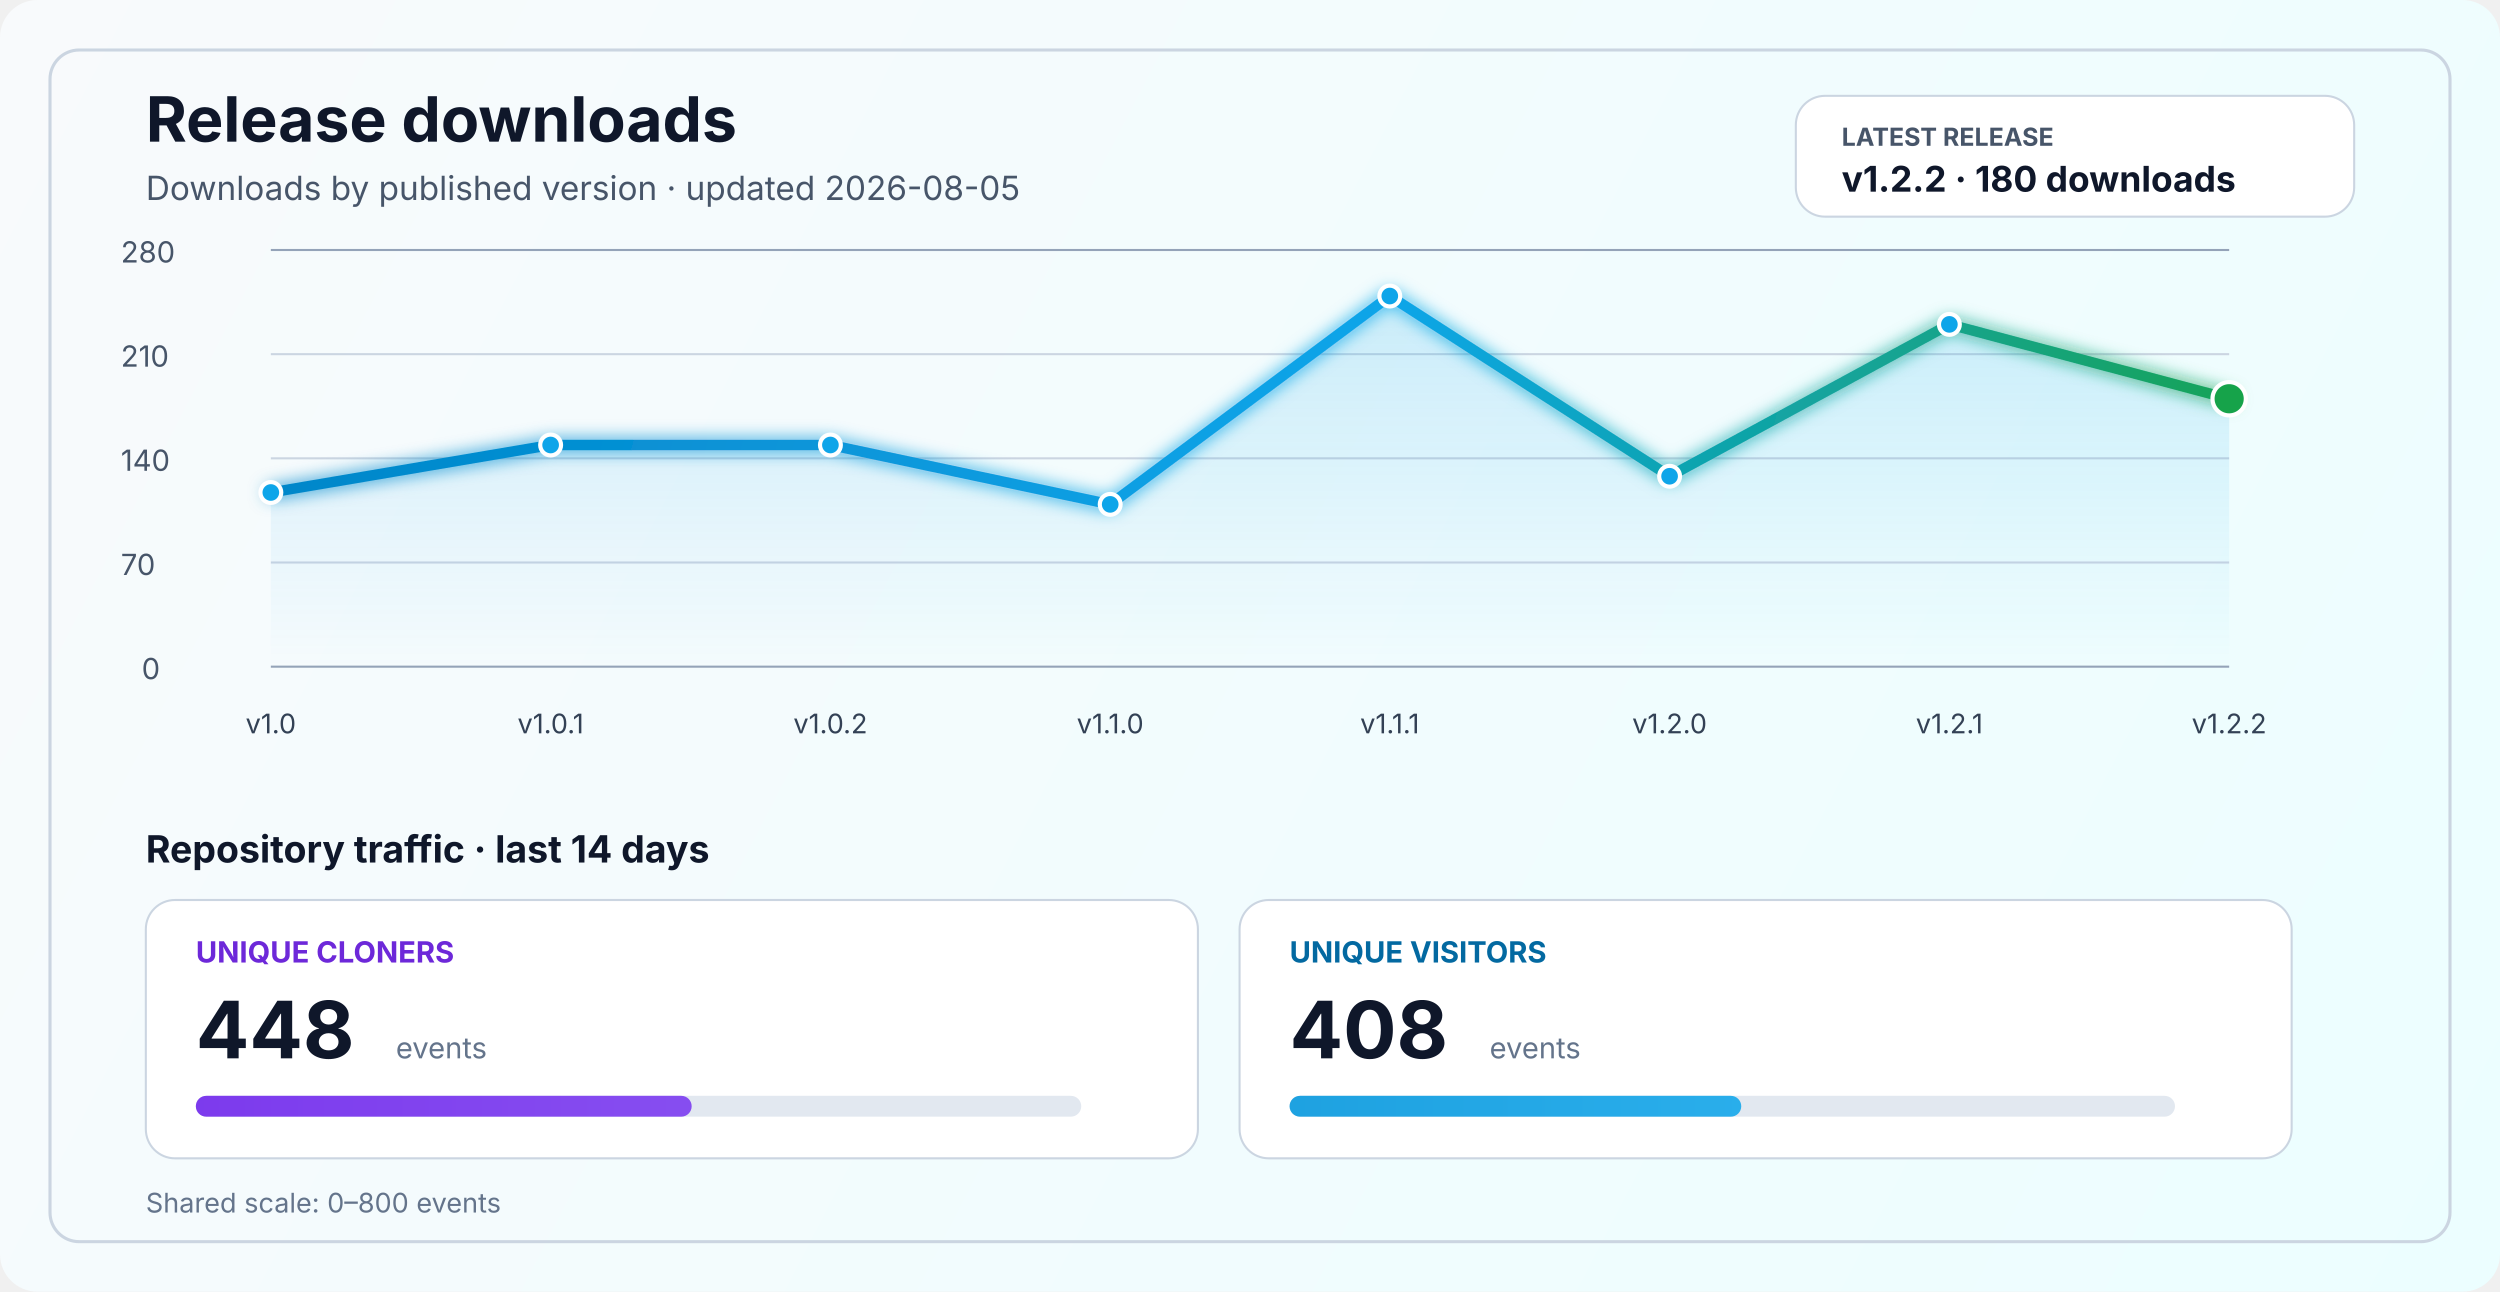
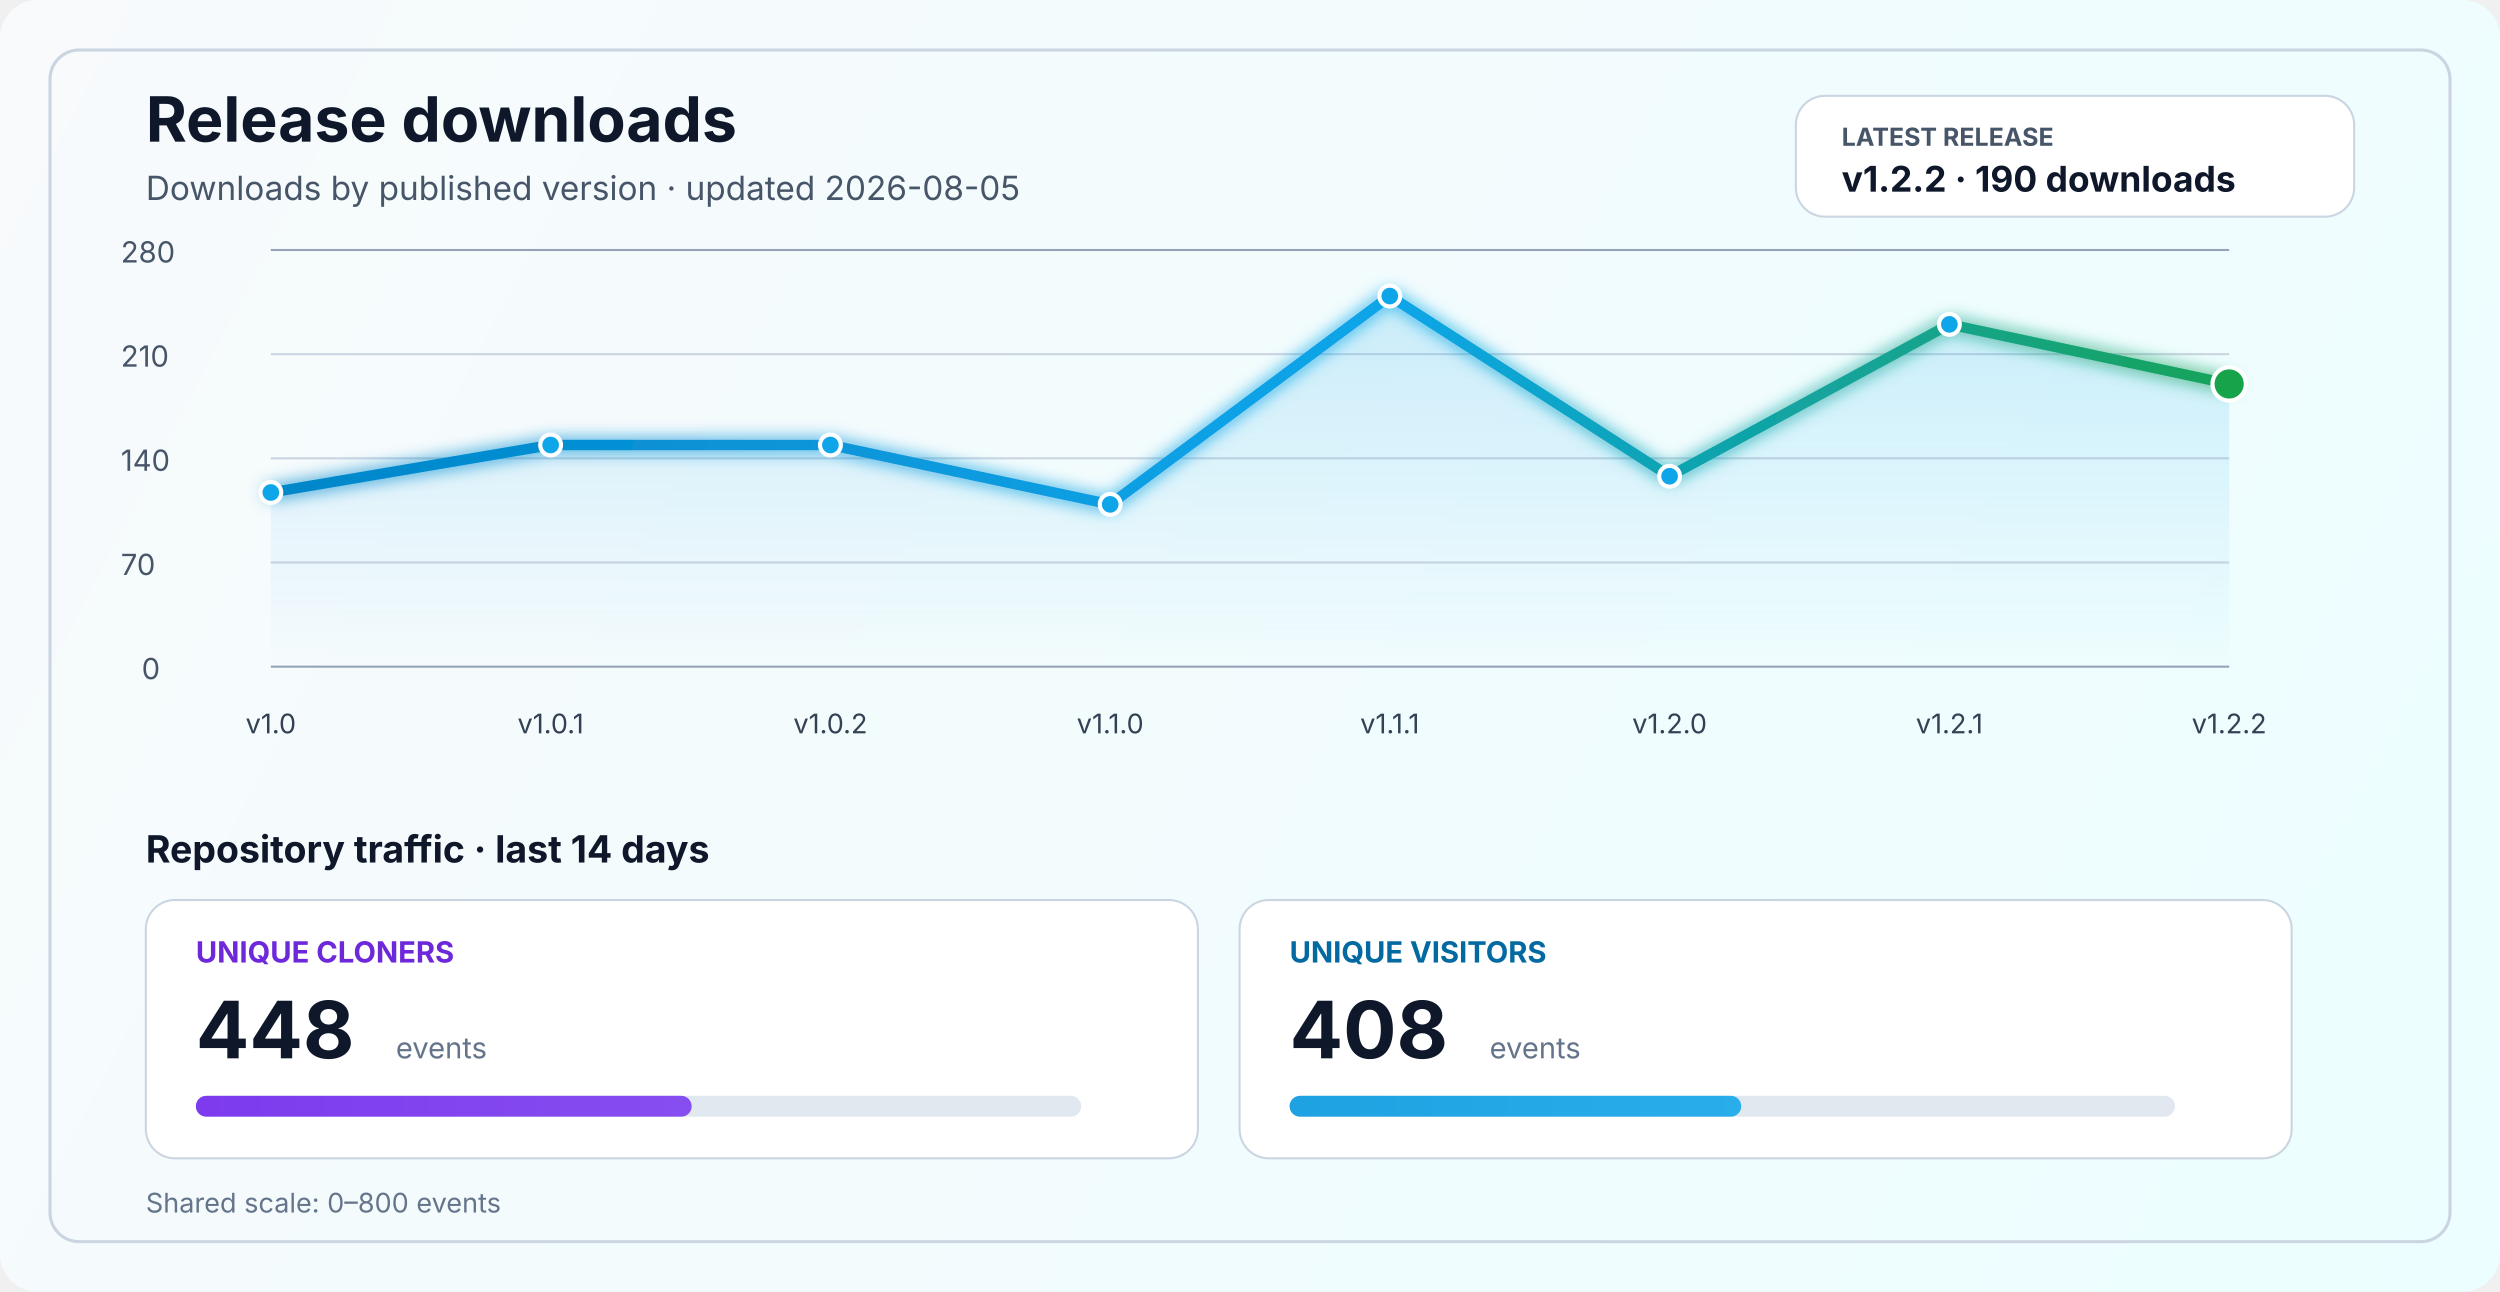
<svg xmlns="http://www.w3.org/2000/svg" width="1200" height="620" viewBox="0 0 1200 620" fill="none" role="img" aria-labelledby="title desc">
  <defs>
    <linearGradient id="bg" x1="0" y1="0" x2="1200" y2="620" gradientUnits="userSpaceOnUse">
      <stop stop-color="#F8FAFC" />
      <stop offset="1" stop-color="#ECFEFF" />
    </linearGradient>
    <linearGradient id="line" x1="130" y1="86" x2="1070" y2="340" gradientUnits="userSpaceOnUse">
      <stop stop-color="#0284C7" />
      <stop offset="0.55" stop-color="#0EA5E9" />
      <stop offset="1" stop-color="#16A34A" />
    </linearGradient>
    <linearGradient id="area" x1="0" y1="120" x2="0" y2="320" gradientUnits="userSpaceOnUse">
      <stop stop-color="#0EA5E9" stop-opacity="0.20" />
      <stop offset="1" stop-color="#0EA5E9" stop-opacity="0" />
    </linearGradient>
    <linearGradient id="cloneFill" x1="86" y1="450" x2="1110" y2="450" gradientUnits="userSpaceOnUse">
      <stop stop-color="#7C3AED" />
      <stop offset="1" stop-color="#A78BFA" />
    </linearGradient>
    <linearGradient id="viewFill" x1="86" y1="482" x2="1110" y2="482" gradientUnits="userSpaceOnUse">
      <stop stop-color="#0284C7" />
      <stop offset="1" stop-color="#38BDF8" />
    </linearGradient>
    <filter id="glow" x="-50%" y="-50%" width="200%" height="200%">
      <feGaussianBlur stdDeviation="4" result="blur" />
      <feMerge>
        <feMergeNode in="blur" />
        <feMergeNode in="SourceGraphic" />
      </feMerge>
    </filter>
  </defs>
  <rect width="1200" height="620" rx="18" fill="url(#bg)" />
  <rect x="24" y="24" width="1152" height="572" rx="14" stroke="#CBD5E1" stroke-width="1.5" />
  <text x="70" y="68" fill="#0F172A" font-size="30" font-family="SF Pro Display, -apple-system, BlinkMacSystemFont, Segoe UI, sans-serif" font-weight="700">Release downloads</text>
  <text x="70" y="96" fill="#475569" font-size="16" font-family="SF Pro Text, -apple-system, BlinkMacSystemFont, Segoe UI, sans-serif">Downloads by published version · updated 2026-08-05</text>
  <rect x="862" y="46" width="268" height="58" rx="14" fill="#FFFFFF" stroke="#CBD5E1" stroke-width="1" />
  <text x="884" y="70" fill="#475569" font-size="12" font-family="SF Pro Text, -apple-system, BlinkMacSystemFont, Segoe UI, sans-serif" font-weight="700">LATEST RELEASE</text>
-   <text x="884" y="92" fill="#0F172A" font-size="17" font-family="SF Pro Text, -apple-system, BlinkMacSystemFont, Segoe UI, sans-serif" font-weight="700">v1.2.2 · 180 downloads</text>
+   <text x="884" y="92" fill="#0F172A" font-size="17" font-family="SF Pro Text, -apple-system, BlinkMacSystemFont, Segoe UI, sans-serif" font-weight="700">v1.2.2 · 190 downloads</text>
  <line x1="130" y1="320.0" x2="1070" y2="320.0" stroke="#94A3B8" stroke-width="1" />
  <line x1="130" y1="270.0" x2="1070" y2="270.0" stroke="#CBD5E1" stroke-width="1" />
  <line x1="130" y1="220.0" x2="1070" y2="220.0" stroke="#CBD5E1" stroke-width="1" />
  <line x1="130" y1="170.0" x2="1070" y2="170.0" stroke="#CBD5E1" stroke-width="1" />
  <line x1="130" y1="120.0" x2="1070" y2="120.0" stroke="#94A3B8" stroke-width="1" />
  <text x="68" y="326.0" fill="#475569" font-size="14" font-family="SF Pro Text, -apple-system, BlinkMacSystemFont, Segoe UI, sans-serif">0</text>
  <text x="58" y="276.0" fill="#475569" font-size="14" font-family="SF Pro Text, -apple-system, BlinkMacSystemFont, Segoe UI, sans-serif">70</text>
  <text x="58" y="226.0" fill="#475569" font-size="14" font-family="SF Pro Text, -apple-system, BlinkMacSystemFont, Segoe UI, sans-serif">140</text>
  <text x="58" y="176.0" fill="#475569" font-size="14" font-family="SF Pro Text, -apple-system, BlinkMacSystemFont, Segoe UI, sans-serif">210</text>
  <text x="58" y="126.0" fill="#475569" font-size="14" font-family="SF Pro Text, -apple-system, BlinkMacSystemFont, Segoe UI, sans-serif">280</text>
-   <path d="M 130.0 236.4 L 264.3 213.6 L 398.6 213.6 L 532.9 242.1 L 667.1 142.1 L 801.4 228.6 L 935.7 155.7 L 1070.0 191.4 L 1070 320 L 130 320 Z" fill="url(#area)" />
-   <polyline points="130.0,236.4 264.3,213.6 398.6,213.6 532.9,242.1 667.1,142.1 801.4,228.6 935.7,155.7 1070.0,191.4" fill="none" stroke="url(#line)" stroke-width="5" stroke-linecap="round" stroke-linejoin="round" filter="url(#glow)" />
+   <path d="M 130.0 236.4 L 264.3 213.6 L 398.6 213.6 L 532.9 242.1 L 667.1 142.1 L 801.4 228.6 L 935.7 155.7 L 1070.0 184.3 L 1070 320 L 130 320 Z" fill="url(#area)" />
+   <polyline points="130.0,236.4 264.3,213.6 398.6,213.6 532.9,242.1 667.1,142.1 801.4,228.6 935.7,155.7 1070.0,184.3" fill="none" stroke="url(#line)" stroke-width="5" stroke-linecap="round" stroke-linejoin="round" filter="url(#glow)" />
  <circle cx="130.0" cy="236.4" r="5" fill="#0EA5E9" stroke="#FFFFFF" stroke-width="2" />
  <circle cx="264.3" cy="213.6" r="5" fill="#0EA5E9" stroke="#FFFFFF" stroke-width="2" />
  <circle cx="398.6" cy="213.6" r="5" fill="#0EA5E9" stroke="#FFFFFF" stroke-width="2" />
  <circle cx="532.9" cy="242.1" r="5" fill="#0EA5E9" stroke="#FFFFFF" stroke-width="2" />
  <circle cx="667.1" cy="142.1" r="5" fill="#0EA5E9" stroke="#FFFFFF" stroke-width="2" />
  <circle cx="801.4" cy="228.6" r="5" fill="#0EA5E9" stroke="#FFFFFF" stroke-width="2" />
  <circle cx="935.7" cy="155.7" r="5" fill="#0EA5E9" stroke="#FFFFFF" stroke-width="2" />
-   <circle cx="1070.0" cy="191.4" r="8" fill="#16A34A" stroke="#FFFFFF" stroke-width="2" />
+   <circle cx="1070.0" cy="184.3" r="8" fill="#16A34A" stroke="#FFFFFF" stroke-width="2" />
  <text x="130.0" y="352" text-anchor="middle" fill="#334155" font-size="13" font-family="SF Pro Text, -apple-system, BlinkMacSystemFont, Segoe UI, sans-serif">v1.0</text>
  <text x="264.3" y="352" text-anchor="middle" fill="#334155" font-size="13" font-family="SF Pro Text, -apple-system, BlinkMacSystemFont, Segoe UI, sans-serif">v1.0.1</text>
  <text x="398.6" y="352" text-anchor="middle" fill="#334155" font-size="13" font-family="SF Pro Text, -apple-system, BlinkMacSystemFont, Segoe UI, sans-serif">v1.0.2</text>
  <text x="532.9" y="352" text-anchor="middle" fill="#334155" font-size="13" font-family="SF Pro Text, -apple-system, BlinkMacSystemFont, Segoe UI, sans-serif">v1.1.0</text>
  <text x="667.1" y="352" text-anchor="middle" fill="#334155" font-size="13" font-family="SF Pro Text, -apple-system, BlinkMacSystemFont, Segoe UI, sans-serif">v1.1.1</text>
  <text x="801.4" y="352" text-anchor="middle" fill="#334155" font-size="13" font-family="SF Pro Text, -apple-system, BlinkMacSystemFont, Segoe UI, sans-serif">v1.2.0</text>
  <text x="935.7" y="352" text-anchor="middle" fill="#334155" font-size="13" font-family="SF Pro Text, -apple-system, BlinkMacSystemFont, Segoe UI, sans-serif">v1.2.1</text>
  <text x="1070.0" y="352" text-anchor="middle" fill="#334155" font-size="13" font-family="SF Pro Text, -apple-system, BlinkMacSystemFont, Segoe UI, sans-serif">v1.2.2</text>
  <text x="70" y="414" fill="#0F172A" font-size="18" font-family="SF Pro Text, -apple-system, BlinkMacSystemFont, Segoe UI, sans-serif" font-weight="700">Repository traffic · last 14 days</text>
  <rect x="70" y="432" width="505" height="124" rx="14" fill="#FFFFFF" stroke="#CBD5E1" stroke-width="1" />
  <text x="94" y="462" fill="#6D28D9" font-size="14" font-family="SF Pro Text, -apple-system, BlinkMacSystemFont, Segoe UI, sans-serif" font-weight="700">UNIQUE CLONERS</text>
  <text x="94" y="508" fill="#0F172A" font-size="38" font-family="SF Pro Display, -apple-system, BlinkMacSystemFont, Segoe UI, sans-serif" font-weight="700">448</text>
  <text x="190" y="508" fill="#64748B" font-size="14" font-family="SF Pro Text, -apple-system, BlinkMacSystemFont, Segoe UI, sans-serif">events</text>
  <rect x="94" y="526" width="425" height="10" rx="5" fill="#E2E8F0" />
  <rect x="94" y="526" width="238.0" height="10" rx="5" fill="url(#cloneFill)" />
  <rect x="595" y="432" width="505" height="124" rx="14" fill="#FFFFFF" stroke="#CBD5E1" stroke-width="1" />
  <text x="619" y="462" fill="#0369A1" font-size="14" font-family="SF Pro Text, -apple-system, BlinkMacSystemFont, Segoe UI, sans-serif" font-weight="700">UNIQUE VISITORS</text>
  <text x="619" y="508" fill="#0F172A" font-size="38" font-family="SF Pro Display, -apple-system, BlinkMacSystemFont, Segoe UI, sans-serif" font-weight="700">408</text>
  <text x="715" y="508" fill="#64748B" font-size="14" font-family="SF Pro Text, -apple-system, BlinkMacSystemFont, Segoe UI, sans-serif">events</text>
  <rect x="619" y="526" width="425" height="10" rx="5" fill="#E2E8F0" />
  <rect x="619" y="526" width="216.8" height="10" rx="5" fill="url(#viewFill)" />
  <text x="70" y="582" fill="#64748B" font-size="13" font-family="SF Pro Text, -apple-system, BlinkMacSystemFont, Segoe UI, sans-serif">Shared scale: 0–800 events</text>
</svg>
